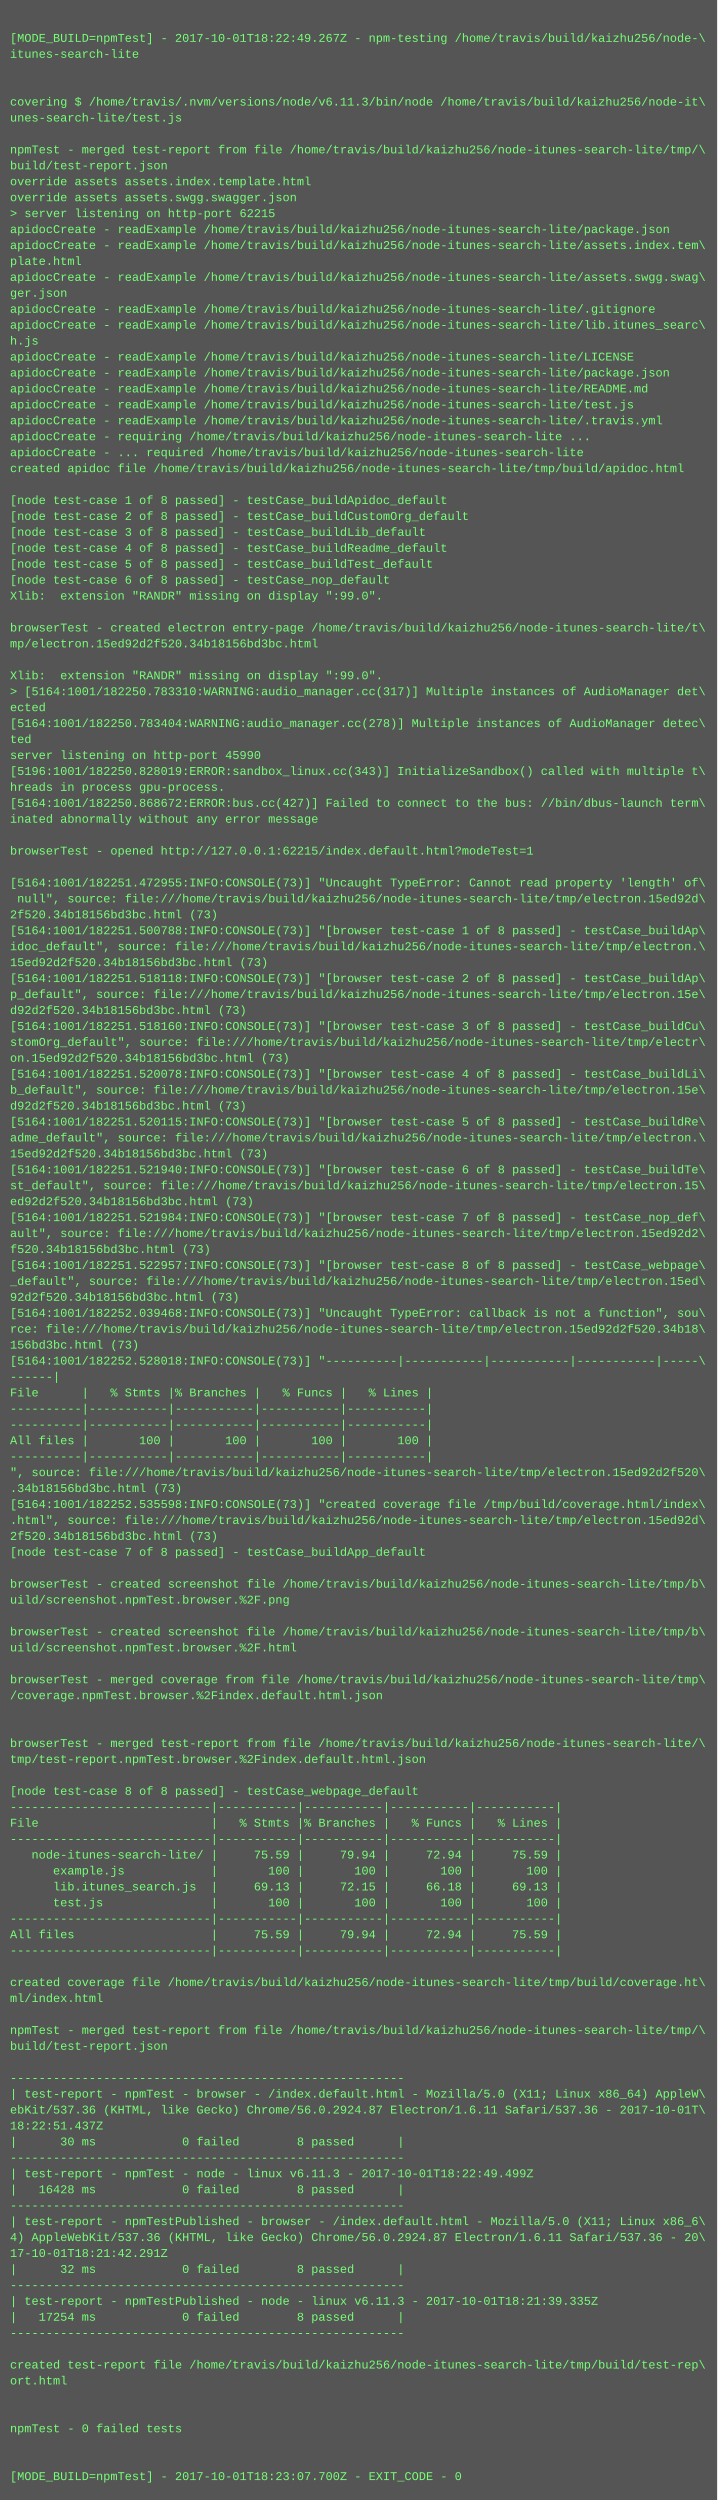
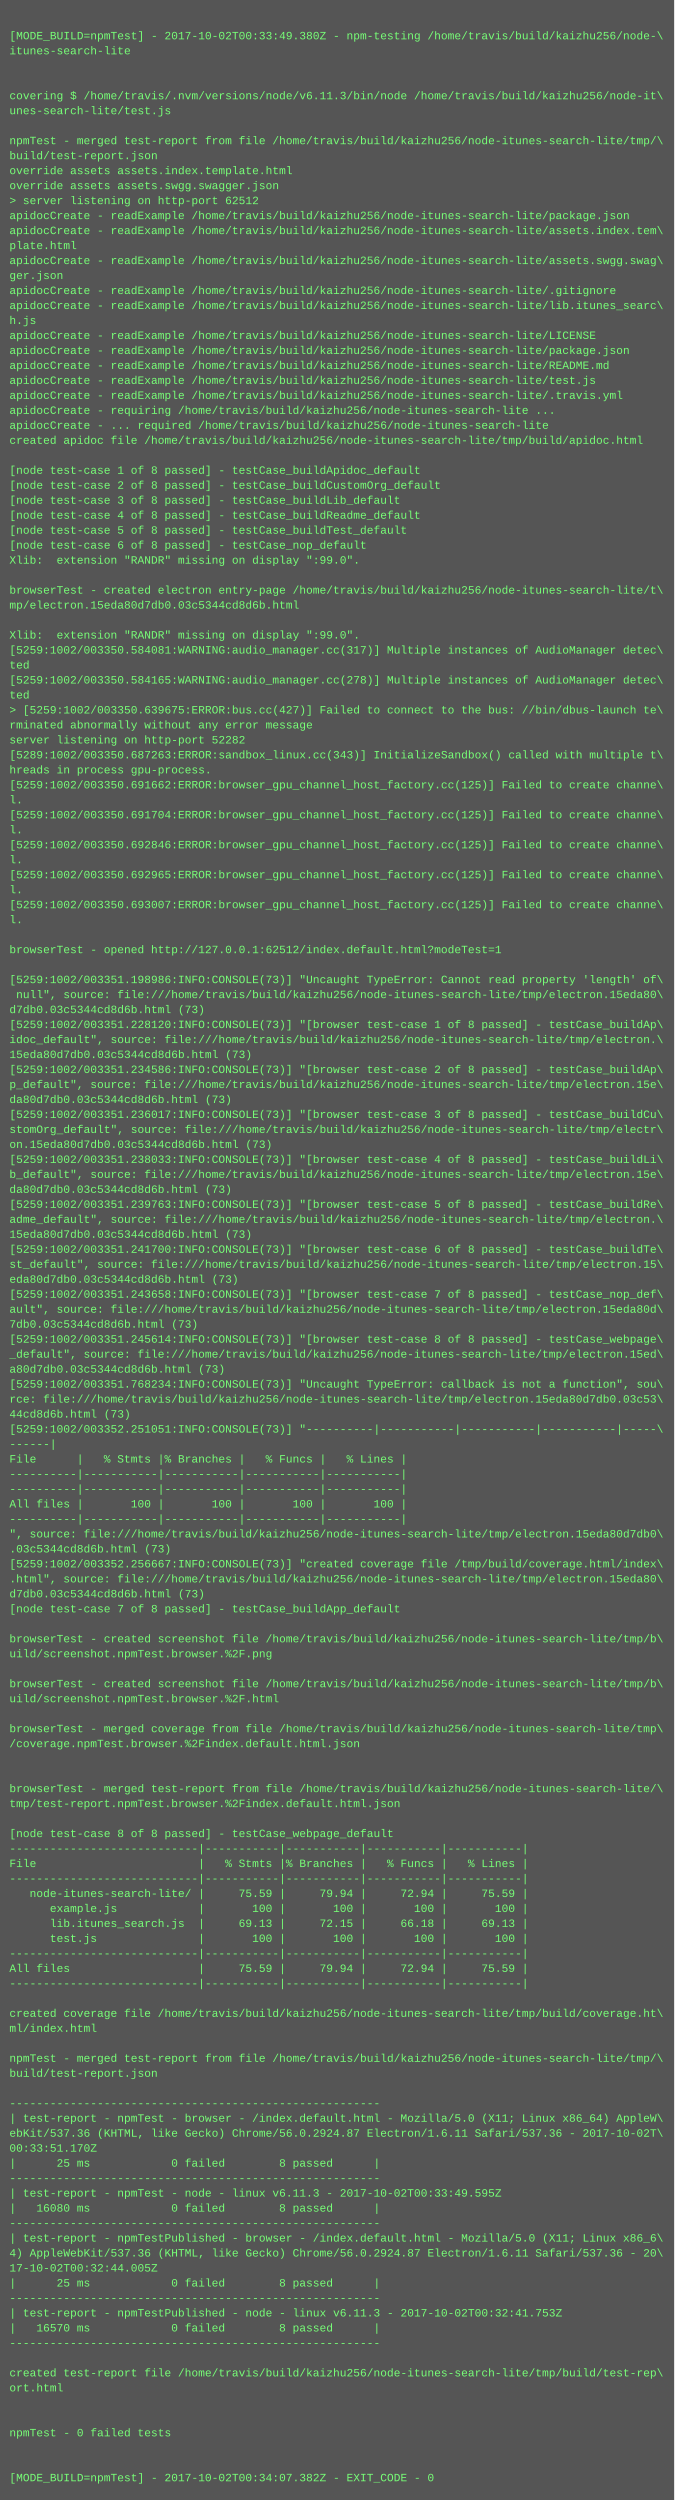
- <svg xmlns="http://www.w3.org/2000/svg" height="2510" width="720">
-   <rect height="2510" fill="#555" width="720" />
+ <svg xmlns="http://www.w3.org/2000/svg" height="2670" width="720">
+   <rect height="2670" fill="#555" width="720" />
  <text fill="#7f7" font-family="Courier New" font-size="12" xml:space="preserve">
    <tspan x="10" y="26" />
-     <tspan x="10" y="42">[MODE_BUILD=npmTest] - 2017-10-01T18:22:49.267Z - npm-testing /home/travis/build/kaizhu256/node-\</tspan>
+     <tspan x="10" y="42">[MODE_BUILD=npmTest] - 2017-10-02T00:33:49.380Z - npm-testing /home/travis/build/kaizhu256/node-\</tspan>
    <tspan x="10" y="58">itunes-search-lite</tspan>
    <tspan x="10" y="74" />
    <tspan x="10" y="90" />
    <tspan x="10" y="106">covering $ /home/travis/.nvm/versions/node/v6.11.3/bin/node /home/travis/build/kaizhu256/node-it\</tspan>
    <tspan x="10" y="122">unes-search-lite/test.js</tspan>
    <tspan x="10" y="138" />
    <tspan x="10" y="154">npmTest - merged test-report from file /home/travis/build/kaizhu256/node-itunes-search-lite/tmp/\</tspan>
    <tspan x="10" y="170">build/test-report.json</tspan>
    <tspan x="10" y="186">override assets assets.index.template.html</tspan>
    <tspan x="10" y="202">override assets assets.swgg.swagger.json</tspan>
-     <tspan x="10" y="218">&gt; server listening on http-port 62215</tspan>
+     <tspan x="10" y="218">&gt; server listening on http-port 62512</tspan>
    <tspan x="10" y="234">apidocCreate - readExample /home/travis/build/kaizhu256/node-itunes-search-lite/package.json</tspan>
    <tspan x="10" y="250">apidocCreate - readExample /home/travis/build/kaizhu256/node-itunes-search-lite/assets.index.tem\</tspan>
    <tspan x="10" y="266">plate.html</tspan>
    <tspan x="10" y="282">apidocCreate - readExample /home/travis/build/kaizhu256/node-itunes-search-lite/assets.swgg.swag\</tspan>
    <tspan x="10" y="298">ger.json</tspan>
    <tspan x="10" y="314">apidocCreate - readExample /home/travis/build/kaizhu256/node-itunes-search-lite/.gitignore</tspan>
    <tspan x="10" y="330">apidocCreate - readExample /home/travis/build/kaizhu256/node-itunes-search-lite/lib.itunes_searc\</tspan>
    <tspan x="10" y="346">h.js</tspan>
    <tspan x="10" y="362">apidocCreate - readExample /home/travis/build/kaizhu256/node-itunes-search-lite/LICENSE</tspan>
    <tspan x="10" y="378">apidocCreate - readExample /home/travis/build/kaizhu256/node-itunes-search-lite/package.json</tspan>
    <tspan x="10" y="394">apidocCreate - readExample /home/travis/build/kaizhu256/node-itunes-search-lite/README.md</tspan>
    <tspan x="10" y="410">apidocCreate - readExample /home/travis/build/kaizhu256/node-itunes-search-lite/test.js</tspan>
    <tspan x="10" y="426">apidocCreate - readExample /home/travis/build/kaizhu256/node-itunes-search-lite/.travis.yml</tspan>
    <tspan x="10" y="442">apidocCreate - requiring /home/travis/build/kaizhu256/node-itunes-search-lite ...</tspan>
    <tspan x="10" y="458">apidocCreate - ... required /home/travis/build/kaizhu256/node-itunes-search-lite</tspan>
    <tspan x="10" y="474">created apidoc file /home/travis/build/kaizhu256/node-itunes-search-lite/tmp/build/apidoc.html</tspan>
    <tspan x="10" y="490" />
    <tspan x="10" y="506">[node test-case 1 of 8 passed] - testCase_buildApidoc_default</tspan>
    <tspan x="10" y="522">[node test-case 2 of 8 passed] - testCase_buildCustomOrg_default</tspan>
    <tspan x="10" y="538">[node test-case 3 of 8 passed] - testCase_buildLib_default</tspan>
    <tspan x="10" y="554">[node test-case 4 of 8 passed] - testCase_buildReadme_default</tspan>
    <tspan x="10" y="570">[node test-case 5 of 8 passed] - testCase_buildTest_default</tspan>
    <tspan x="10" y="586">[node test-case 6 of 8 passed] - testCase_nop_default</tspan>
    <tspan x="10" y="602">Xlib:  extension "RANDR" missing on display ":99.0".</tspan>
    <tspan x="10" y="618" />
    <tspan x="10" y="634">browserTest - created electron entry-page /home/travis/build/kaizhu256/node-itunes-search-lite/t\</tspan>
-     <tspan x="10" y="650">mp/electron.15ed92d2f520.34b18156bd3bc.html</tspan>
+     <tspan x="10" y="650">mp/electron.15eda80d7db0.03c5344cd8d6b.html</tspan>
    <tspan x="10" y="666" />
    <tspan x="10" y="682">Xlib:  extension "RANDR" missing on display ":99.0".</tspan>
-     <tspan x="10" y="698">&gt; [5164:1001/182250.783310:WARNING:audio_manager.cc(317)] Multiple instances of AudioManager det\</tspan>
-     <tspan x="10" y="714">ected</tspan>
-     <tspan x="10" y="730">[5164:1001/182250.783404:WARNING:audio_manager.cc(278)] Multiple instances of AudioManager detec\</tspan>
+     <tspan x="10" y="698">[5259:1002/003350.584081:WARNING:audio_manager.cc(317)] Multiple instances of AudioManager detec\</tspan>
+     <tspan x="10" y="714">ted</tspan>
+     <tspan x="10" y="730">[5259:1002/003350.584165:WARNING:audio_manager.cc(278)] Multiple instances of AudioManager detec\</tspan>
    <tspan x="10" y="746">ted</tspan>
-     <tspan x="10" y="762">server listening on http-port 45990</tspan>
-     <tspan x="10" y="778">[5196:1001/182250.828019:ERROR:sandbox_linux.cc(343)] InitializeSandbox() called with multiple t\</tspan>
-     <tspan x="10" y="794">hreads in process gpu-process. </tspan>
-     <tspan x="10" y="810">[5164:1001/182250.868672:ERROR:bus.cc(427)] Failed to connect to the bus: //bin/dbus-launch term\</tspan>
-     <tspan x="10" y="826">inated abnormally without any error message</tspan>
-     <tspan x="10" y="842" />
-     <tspan x="10" y="858">browserTest - opened http://127.0.0.1:62215/index.default.html?modeTest=1</tspan>
-     <tspan x="10" y="874" />
-     <tspan x="10" y="890">[5164:1001/182251.472955:INFO:CONSOLE(73)] "Uncaught TypeError: Cannot read property 'length' of\</tspan>
-     <tspan x="10" y="906"> null", source: file:///home/travis/build/kaizhu256/node-itunes-search-lite/tmp/electron.15ed92d\</tspan>
-     <tspan x="10" y="922">2f520.34b18156bd3bc.html (73)</tspan>
-     <tspan x="10" y="938">[5164:1001/182251.500788:INFO:CONSOLE(73)] "[browser test-case 1 of 8 passed] - testCase_buildAp\</tspan>
-     <tspan x="10" y="954">idoc_default", source: file:///home/travis/build/kaizhu256/node-itunes-search-lite/tmp/electron.\</tspan>
-     <tspan x="10" y="970">15ed92d2f520.34b18156bd3bc.html (73)</tspan>
-     <tspan x="10" y="986">[5164:1001/182251.518118:INFO:CONSOLE(73)] "[browser test-case 2 of 8 passed] - testCase_buildAp\</tspan>
-     <tspan x="10" y="1002">p_default", source: file:///home/travis/build/kaizhu256/node-itunes-search-lite/tmp/electron.15e\</tspan>
-     <tspan x="10" y="1018">d92d2f520.34b18156bd3bc.html (73)</tspan>
-     <tspan x="10" y="1034">[5164:1001/182251.518160:INFO:CONSOLE(73)] "[browser test-case 3 of 8 passed] - testCase_buildCu\</tspan>
-     <tspan x="10" y="1050">stomOrg_default", source: file:///home/travis/build/kaizhu256/node-itunes-search-lite/tmp/electr\</tspan>
-     <tspan x="10" y="1066">on.15ed92d2f520.34b18156bd3bc.html (73)</tspan>
-     <tspan x="10" y="1082">[5164:1001/182251.520078:INFO:CONSOLE(73)] "[browser test-case 4 of 8 passed] - testCase_buildLi\</tspan>
-     <tspan x="10" y="1098">b_default", source: file:///home/travis/build/kaizhu256/node-itunes-search-lite/tmp/electron.15e\</tspan>
-     <tspan x="10" y="1114">d92d2f520.34b18156bd3bc.html (73)</tspan>
-     <tspan x="10" y="1130">[5164:1001/182251.520115:INFO:CONSOLE(73)] "[browser test-case 5 of 8 passed] - testCase_buildRe\</tspan>
-     <tspan x="10" y="1146">adme_default", source: file:///home/travis/build/kaizhu256/node-itunes-search-lite/tmp/electron.\</tspan>
-     <tspan x="10" y="1162">15ed92d2f520.34b18156bd3bc.html (73)</tspan>
-     <tspan x="10" y="1178">[5164:1001/182251.521940:INFO:CONSOLE(73)] "[browser test-case 6 of 8 passed] - testCase_buildTe\</tspan>
-     <tspan x="10" y="1194">st_default", source: file:///home/travis/build/kaizhu256/node-itunes-search-lite/tmp/electron.15\</tspan>
-     <tspan x="10" y="1210">ed92d2f520.34b18156bd3bc.html (73)</tspan>
-     <tspan x="10" y="1226">[5164:1001/182251.521984:INFO:CONSOLE(73)] "[browser test-case 7 of 8 passed] - testCase_nop_def\</tspan>
-     <tspan x="10" y="1242">ault", source: file:///home/travis/build/kaizhu256/node-itunes-search-lite/tmp/electron.15ed92d2\</tspan>
-     <tspan x="10" y="1258">f520.34b18156bd3bc.html (73)</tspan>
-     <tspan x="10" y="1274">[5164:1001/182251.522957:INFO:CONSOLE(73)] "[browser test-case 8 of 8 passed] - testCase_webpage\</tspan>
-     <tspan x="10" y="1290">_default", source: file:///home/travis/build/kaizhu256/node-itunes-search-lite/tmp/electron.15ed\</tspan>
-     <tspan x="10" y="1306">92d2f520.34b18156bd3bc.html (73)</tspan>
-     <tspan x="10" y="1322">[5164:1001/182252.039468:INFO:CONSOLE(73)] "Uncaught TypeError: callback is not a function", sou\</tspan>
-     <tspan x="10" y="1338">rce: file:///home/travis/build/kaizhu256/node-itunes-search-lite/tmp/electron.15ed92d2f520.34b18\</tspan>
-     <tspan x="10" y="1354">156bd3bc.html (73)</tspan>
-     <tspan x="10" y="1370">[5164:1001/182252.528018:INFO:CONSOLE(73)] "----------|-----------|-----------|-----------|-----\</tspan>
-     <tspan x="10" y="1386">------|</tspan>
-     <tspan x="10" y="1402">File      |   % Stmts |% Branches |   % Funcs |   % Lines |</tspan>
-     <tspan x="10" y="1418">----------|-----------|-----------|-----------|-----------|</tspan>
-     <tspan x="10" y="1434">----------|-----------|-----------|-----------|-----------|</tspan>
-     <tspan x="10" y="1450">All files |       100 |       100 |       100 |       100 |</tspan>
-     <tspan x="10" y="1466">----------|-----------|-----------|-----------|-----------|</tspan>
-     <tspan x="10" y="1482">", source: file:///home/travis/build/kaizhu256/node-itunes-search-lite/tmp/electron.15ed92d2f520\</tspan>
-     <tspan x="10" y="1498">.34b18156bd3bc.html (73)</tspan>
-     <tspan x="10" y="1514">[5164:1001/182252.535598:INFO:CONSOLE(73)] "created coverage file /tmp/build/coverage.html/index\</tspan>
-     <tspan x="10" y="1530">.html", source: file:///home/travis/build/kaizhu256/node-itunes-search-lite/tmp/electron.15ed92d\</tspan>
-     <tspan x="10" y="1546">2f520.34b18156bd3bc.html (73)</tspan>
-     <tspan x="10" y="1562">[node test-case 7 of 8 passed] - testCase_buildApp_default</tspan>
-     <tspan x="10" y="1578" />
-     <tspan x="10" y="1594">browserTest - created screenshot file /home/travis/build/kaizhu256/node-itunes-search-lite/tmp/b\</tspan>
-     <tspan x="10" y="1610">uild/screenshot.npmTest.browser.%2F.png</tspan>
-     <tspan x="10" y="1626" />
-     <tspan x="10" y="1642">browserTest - created screenshot file /home/travis/build/kaizhu256/node-itunes-search-lite/tmp/b\</tspan>
-     <tspan x="10" y="1658">uild/screenshot.npmTest.browser.%2F.html</tspan>
-     <tspan x="10" y="1674" />
-     <tspan x="10" y="1690">browserTest - merged coverage from file /home/travis/build/kaizhu256/node-itunes-search-lite/tmp\</tspan>
-     <tspan x="10" y="1706">/coverage.npmTest.browser.%2Findex.default.html.json</tspan>
-     <tspan x="10" y="1722" />
+     <tspan x="10" y="762">&gt; [5259:1002/003350.639675:ERROR:bus.cc(427)] Failed to connect to the bus: //bin/dbus-launch te\</tspan>
+     <tspan x="10" y="778">rminated abnormally without any error message</tspan>
+     <tspan x="10" y="794">server listening on http-port 52282</tspan>
+     <tspan x="10" y="810">[5289:1002/003350.687263:ERROR:sandbox_linux.cc(343)] InitializeSandbox() called with multiple t\</tspan>
+     <tspan x="10" y="826">hreads in process gpu-process. </tspan>
+     <tspan x="10" y="842">[5259:1002/003350.691662:ERROR:browser_gpu_channel_host_factory.cc(125)] Failed to create channe\</tspan>
+     <tspan x="10" y="858">l.</tspan>
+     <tspan x="10" y="874">[5259:1002/003350.691704:ERROR:browser_gpu_channel_host_factory.cc(125)] Failed to create channe\</tspan>
+     <tspan x="10" y="890">l.</tspan>
+     <tspan x="10" y="906">[5259:1002/003350.692846:ERROR:browser_gpu_channel_host_factory.cc(125)] Failed to create channe\</tspan>
+     <tspan x="10" y="922">l.</tspan>
+     <tspan x="10" y="938">[5259:1002/003350.692965:ERROR:browser_gpu_channel_host_factory.cc(125)] Failed to create channe\</tspan>
+     <tspan x="10" y="954">l.</tspan>
+     <tspan x="10" y="970">[5259:1002/003350.693007:ERROR:browser_gpu_channel_host_factory.cc(125)] Failed to create channe\</tspan>
+     <tspan x="10" y="986">l.</tspan>
+     <tspan x="10" y="1002" />
+     <tspan x="10" y="1018">browserTest - opened http://127.0.0.1:62512/index.default.html?modeTest=1</tspan>
+     <tspan x="10" y="1034" />
+     <tspan x="10" y="1050">[5259:1002/003351.198986:INFO:CONSOLE(73)] "Uncaught TypeError: Cannot read property 'length' of\</tspan>
+     <tspan x="10" y="1066"> null", source: file:///home/travis/build/kaizhu256/node-itunes-search-lite/tmp/electron.15eda80\</tspan>
+     <tspan x="10" y="1082">d7db0.03c5344cd8d6b.html (73)</tspan>
+     <tspan x="10" y="1098">[5259:1002/003351.228120:INFO:CONSOLE(73)] "[browser test-case 1 of 8 passed] - testCase_buildAp\</tspan>
+     <tspan x="10" y="1114">idoc_default", source: file:///home/travis/build/kaizhu256/node-itunes-search-lite/tmp/electron.\</tspan>
+     <tspan x="10" y="1130">15eda80d7db0.03c5344cd8d6b.html (73)</tspan>
+     <tspan x="10" y="1146">[5259:1002/003351.234586:INFO:CONSOLE(73)] "[browser test-case 2 of 8 passed] - testCase_buildAp\</tspan>
+     <tspan x="10" y="1162">p_default", source: file:///home/travis/build/kaizhu256/node-itunes-search-lite/tmp/electron.15e\</tspan>
+     <tspan x="10" y="1178">da80d7db0.03c5344cd8d6b.html (73)</tspan>
+     <tspan x="10" y="1194">[5259:1002/003351.236017:INFO:CONSOLE(73)] "[browser test-case 3 of 8 passed] - testCase_buildCu\</tspan>
+     <tspan x="10" y="1210">stomOrg_default", source: file:///home/travis/build/kaizhu256/node-itunes-search-lite/tmp/electr\</tspan>
+     <tspan x="10" y="1226">on.15eda80d7db0.03c5344cd8d6b.html (73)</tspan>
+     <tspan x="10" y="1242">[5259:1002/003351.238033:INFO:CONSOLE(73)] "[browser test-case 4 of 8 passed] - testCase_buildLi\</tspan>
+     <tspan x="10" y="1258">b_default", source: file:///home/travis/build/kaizhu256/node-itunes-search-lite/tmp/electron.15e\</tspan>
+     <tspan x="10" y="1274">da80d7db0.03c5344cd8d6b.html (73)</tspan>
+     <tspan x="10" y="1290">[5259:1002/003351.239763:INFO:CONSOLE(73)] "[browser test-case 5 of 8 passed] - testCase_buildRe\</tspan>
+     <tspan x="10" y="1306">adme_default", source: file:///home/travis/build/kaizhu256/node-itunes-search-lite/tmp/electron.\</tspan>
+     <tspan x="10" y="1322">15eda80d7db0.03c5344cd8d6b.html (73)</tspan>
+     <tspan x="10" y="1338">[5259:1002/003351.241700:INFO:CONSOLE(73)] "[browser test-case 6 of 8 passed] - testCase_buildTe\</tspan>
+     <tspan x="10" y="1354">st_default", source: file:///home/travis/build/kaizhu256/node-itunes-search-lite/tmp/electron.15\</tspan>
+     <tspan x="10" y="1370">eda80d7db0.03c5344cd8d6b.html (73)</tspan>
+     <tspan x="10" y="1386">[5259:1002/003351.243658:INFO:CONSOLE(73)] "[browser test-case 7 of 8 passed] - testCase_nop_def\</tspan>
+     <tspan x="10" y="1402">ault", source: file:///home/travis/build/kaizhu256/node-itunes-search-lite/tmp/electron.15eda80d\</tspan>
+     <tspan x="10" y="1418">7db0.03c5344cd8d6b.html (73)</tspan>
+     <tspan x="10" y="1434">[5259:1002/003351.245614:INFO:CONSOLE(73)] "[browser test-case 8 of 8 passed] - testCase_webpage\</tspan>
+     <tspan x="10" y="1450">_default", source: file:///home/travis/build/kaizhu256/node-itunes-search-lite/tmp/electron.15ed\</tspan>
+     <tspan x="10" y="1466">a80d7db0.03c5344cd8d6b.html (73)</tspan>
+     <tspan x="10" y="1482">[5259:1002/003351.768234:INFO:CONSOLE(73)] "Uncaught TypeError: callback is not a function", sou\</tspan>
+     <tspan x="10" y="1498">rce: file:///home/travis/build/kaizhu256/node-itunes-search-lite/tmp/electron.15eda80d7db0.03c53\</tspan>
+     <tspan x="10" y="1514">44cd8d6b.html (73)</tspan>
+     <tspan x="10" y="1530">[5259:1002/003352.251051:INFO:CONSOLE(73)] "----------|-----------|-----------|-----------|-----\</tspan>
+     <tspan x="10" y="1546">------|</tspan>
+     <tspan x="10" y="1562">File      |   % Stmts |% Branches |   % Funcs |   % Lines |</tspan>
+     <tspan x="10" y="1578">----------|-----------|-----------|-----------|-----------|</tspan>
+     <tspan x="10" y="1594">----------|-----------|-----------|-----------|-----------|</tspan>
+     <tspan x="10" y="1610">All files |       100 |       100 |       100 |       100 |</tspan>
+     <tspan x="10" y="1626">----------|-----------|-----------|-----------|-----------|</tspan>
+     <tspan x="10" y="1642">", source: file:///home/travis/build/kaizhu256/node-itunes-search-lite/tmp/electron.15eda80d7db0\</tspan>
+     <tspan x="10" y="1658">.03c5344cd8d6b.html (73)</tspan>
+     <tspan x="10" y="1674">[5259:1002/003352.256667:INFO:CONSOLE(73)] "created coverage file /tmp/build/coverage.html/index\</tspan>
+     <tspan x="10" y="1690">.html", source: file:///home/travis/build/kaizhu256/node-itunes-search-lite/tmp/electron.15eda80\</tspan>
+     <tspan x="10" y="1706">d7db0.03c5344cd8d6b.html (73)</tspan>
+     <tspan x="10" y="1722">[node test-case 7 of 8 passed] - testCase_buildApp_default</tspan>
    <tspan x="10" y="1738" />
-     <tspan x="10" y="1754">browserTest - merged test-report from file /home/travis/build/kaizhu256/node-itunes-search-lite/\</tspan>
-     <tspan x="10" y="1770">tmp/test-report.npmTest.browser.%2Findex.default.html.json</tspan>
+     <tspan x="10" y="1754">browserTest - created screenshot file /home/travis/build/kaizhu256/node-itunes-search-lite/tmp/b\</tspan>
+     <tspan x="10" y="1770">uild/screenshot.npmTest.browser.%2F.png</tspan>
    <tspan x="10" y="1786" />
-     <tspan x="10" y="1802">[node test-case 8 of 8 passed] - testCase_webpage_default</tspan>
-     <tspan x="10" y="1818">----------------------------|-----------|-----------|-----------|-----------|</tspan>
-     <tspan x="10" y="1834">File                        |   % Stmts |% Branches |   % Funcs |   % Lines |</tspan>
-     <tspan x="10" y="1850">----------------------------|-----------|-----------|-----------|-----------|</tspan>
-     <tspan x="10" y="1866">   node-itunes-search-lite/ |     75.59 |     79.94 |     72.94 |     75.59 |</tspan>
-     <tspan x="10" y="1882">      example.js            |       100 |       100 |       100 |       100 |</tspan>
-     <tspan x="10" y="1898">      lib.itunes_search.js  |     69.13 |     72.15 |     66.18 |     69.13 |</tspan>
-     <tspan x="10" y="1914">      test.js               |       100 |       100 |       100 |       100 |</tspan>
-     <tspan x="10" y="1930">----------------------------|-----------|-----------|-----------|-----------|</tspan>
-     <tspan x="10" y="1946">All files                   |     75.59 |     79.94 |     72.94 |     75.59 |</tspan>
-     <tspan x="10" y="1962">----------------------------|-----------|-----------|-----------|-----------|</tspan>
-     <tspan x="10" y="1978" />
-     <tspan x="10" y="1994">created coverage file /home/travis/build/kaizhu256/node-itunes-search-lite/tmp/build/coverage.ht\</tspan>
-     <tspan x="10" y="2010">ml/index.html</tspan>
-     <tspan x="10" y="2026" />
-     <tspan x="10" y="2042">npmTest - merged test-report from file /home/travis/build/kaizhu256/node-itunes-search-lite/tmp/\</tspan>
-     <tspan x="10" y="2058">build/test-report.json</tspan>
-     <tspan x="10" y="2074" />
-     <tspan x="10" y="2090">-------------------------------------------------------</tspan>
-     <tspan x="10" y="2106">| test-report - npmTest - browser - /index.default.html - Mozilla/5.0 (X11; Linux x86_64) AppleW\</tspan>
-     <tspan x="10" y="2122">ebKit/537.36 (KHTML, like Gecko) Chrome/56.0.2924.87 Electron/1.6.11 Safari/537.36 - 2017-10-01T\</tspan>
-     <tspan x="10" y="2138">18:22:51.437Z</tspan>
-     <tspan x="10" y="2154">|      30 ms            0 failed        8 passed      |</tspan>
-     <tspan x="10" y="2170">-------------------------------------------------------</tspan>
-     <tspan x="10" y="2186">| test-report - npmTest - node - linux v6.11.3 - 2017-10-01T18:22:49.499Z</tspan>
-     <tspan x="10" y="2202">|   16428 ms            0 failed        8 passed      |</tspan>
-     <tspan x="10" y="2218">-------------------------------------------------------</tspan>
-     <tspan x="10" y="2234">| test-report - npmTestPublished - browser - /index.default.html - Mozilla/5.0 (X11; Linux x86_6\</tspan>
-     <tspan x="10" y="2250">4) AppleWebKit/537.36 (KHTML, like Gecko) Chrome/56.0.2924.87 Electron/1.6.11 Safari/537.36 - 20\</tspan>
-     <tspan x="10" y="2266">17-10-01T18:21:42.291Z</tspan>
-     <tspan x="10" y="2282">|      32 ms            0 failed        8 passed      |</tspan>
-     <tspan x="10" y="2298">-------------------------------------------------------</tspan>
-     <tspan x="10" y="2314">| test-report - npmTestPublished - node - linux v6.11.3 - 2017-10-01T18:21:39.335Z</tspan>
-     <tspan x="10" y="2330">|   17254 ms            0 failed        8 passed      |</tspan>
-     <tspan x="10" y="2346">-------------------------------------------------------</tspan>
-     <tspan x="10" y="2362" />
-     <tspan x="10" y="2378">created test-report file /home/travis/build/kaizhu256/node-itunes-search-lite/tmp/build/test-rep\</tspan>
-     <tspan x="10" y="2394">ort.html</tspan>
-     <tspan x="10" y="2410" />
-     <tspan x="10" y="2426" />
-     <tspan x="10" y="2442">npmTest - 0 failed tests</tspan>
-     <tspan x="10" y="2458" />
-     <tspan x="10" y="2474" />
-     <tspan x="10" y="2490">[MODE_BUILD=npmTest] - 2017-10-01T18:23:07.700Z - EXIT_CODE - 0</tspan>
+     <tspan x="10" y="1802">browserTest - created screenshot file /home/travis/build/kaizhu256/node-itunes-search-lite/tmp/b\</tspan>
+     <tspan x="10" y="1818">uild/screenshot.npmTest.browser.%2F.html</tspan>
+     <tspan x="10" y="1834" />
+     <tspan x="10" y="1850">browserTest - merged coverage from file /home/travis/build/kaizhu256/node-itunes-search-lite/tmp\</tspan>
+     <tspan x="10" y="1866">/coverage.npmTest.browser.%2Findex.default.html.json</tspan>
+     <tspan x="10" y="1882" />
+     <tspan x="10" y="1898" />
+     <tspan x="10" y="1914">browserTest - merged test-report from file /home/travis/build/kaizhu256/node-itunes-search-lite/\</tspan>
+     <tspan x="10" y="1930">tmp/test-report.npmTest.browser.%2Findex.default.html.json</tspan>
+     <tspan x="10" y="1946" />
+     <tspan x="10" y="1962">[node test-case 8 of 8 passed] - testCase_webpage_default</tspan>
+     <tspan x="10" y="1978">----------------------------|-----------|-----------|-----------|-----------|</tspan>
+     <tspan x="10" y="1994">File                        |   % Stmts |% Branches |   % Funcs |   % Lines |</tspan>
+     <tspan x="10" y="2010">----------------------------|-----------|-----------|-----------|-----------|</tspan>
+     <tspan x="10" y="2026">   node-itunes-search-lite/ |     75.59 |     79.94 |     72.94 |     75.59 |</tspan>
+     <tspan x="10" y="2042">      example.js            |       100 |       100 |       100 |       100 |</tspan>
+     <tspan x="10" y="2058">      lib.itunes_search.js  |     69.13 |     72.15 |     66.18 |     69.13 |</tspan>
+     <tspan x="10" y="2074">      test.js               |       100 |       100 |       100 |       100 |</tspan>
+     <tspan x="10" y="2090">----------------------------|-----------|-----------|-----------|-----------|</tspan>
+     <tspan x="10" y="2106">All files                   |     75.59 |     79.94 |     72.94 |     75.59 |</tspan>
+     <tspan x="10" y="2122">----------------------------|-----------|-----------|-----------|-----------|</tspan>
+     <tspan x="10" y="2138" />
+     <tspan x="10" y="2154">created coverage file /home/travis/build/kaizhu256/node-itunes-search-lite/tmp/build/coverage.ht\</tspan>
+     <tspan x="10" y="2170">ml/index.html</tspan>
+     <tspan x="10" y="2186" />
+     <tspan x="10" y="2202">npmTest - merged test-report from file /home/travis/build/kaizhu256/node-itunes-search-lite/tmp/\</tspan>
+     <tspan x="10" y="2218">build/test-report.json</tspan>
+     <tspan x="10" y="2234" />
+     <tspan x="10" y="2250">-------------------------------------------------------</tspan>
+     <tspan x="10" y="2266">| test-report - npmTest - browser - /index.default.html - Mozilla/5.0 (X11; Linux x86_64) AppleW\</tspan>
+     <tspan x="10" y="2282">ebKit/537.36 (KHTML, like Gecko) Chrome/56.0.2924.87 Electron/1.6.11 Safari/537.36 - 2017-10-02T\</tspan>
+     <tspan x="10" y="2298">00:33:51.170Z</tspan>
+     <tspan x="10" y="2314">|      25 ms            0 failed        8 passed      |</tspan>
+     <tspan x="10" y="2330">-------------------------------------------------------</tspan>
+     <tspan x="10" y="2346">| test-report - npmTest - node - linux v6.11.3 - 2017-10-02T00:33:49.595Z</tspan>
+     <tspan x="10" y="2362">|   16080 ms            0 failed        8 passed      |</tspan>
+     <tspan x="10" y="2378">-------------------------------------------------------</tspan>
+     <tspan x="10" y="2394">| test-report - npmTestPublished - browser - /index.default.html - Mozilla/5.0 (X11; Linux x86_6\</tspan>
+     <tspan x="10" y="2410">4) AppleWebKit/537.36 (KHTML, like Gecko) Chrome/56.0.2924.87 Electron/1.6.11 Safari/537.36 - 20\</tspan>
+     <tspan x="10" y="2426">17-10-02T00:32:44.005Z</tspan>
+     <tspan x="10" y="2442">|      25 ms            0 failed        8 passed      |</tspan>
+     <tspan x="10" y="2458">-------------------------------------------------------</tspan>
+     <tspan x="10" y="2474">| test-report - npmTestPublished - node - linux v6.11.3 - 2017-10-02T00:32:41.753Z</tspan>
+     <tspan x="10" y="2490">|   16570 ms            0 failed        8 passed      |</tspan>
+     <tspan x="10" y="2506">-------------------------------------------------------</tspan>
+     <tspan x="10" y="2522" />
+     <tspan x="10" y="2538">created test-report file /home/travis/build/kaizhu256/node-itunes-search-lite/tmp/build/test-rep\</tspan>
+     <tspan x="10" y="2554">ort.html</tspan>
+     <tspan x="10" y="2570" />
+     <tspan x="10" y="2586" />
+     <tspan x="10" y="2602">npmTest - 0 failed tests</tspan>
+     <tspan x="10" y="2618" />
+     <tspan x="10" y="2634" />
+     <tspan x="10" y="2650">[MODE_BUILD=npmTest] - 2017-10-02T00:34:07.382Z - EXIT_CODE - 0</tspan>
  </text>
</svg>
